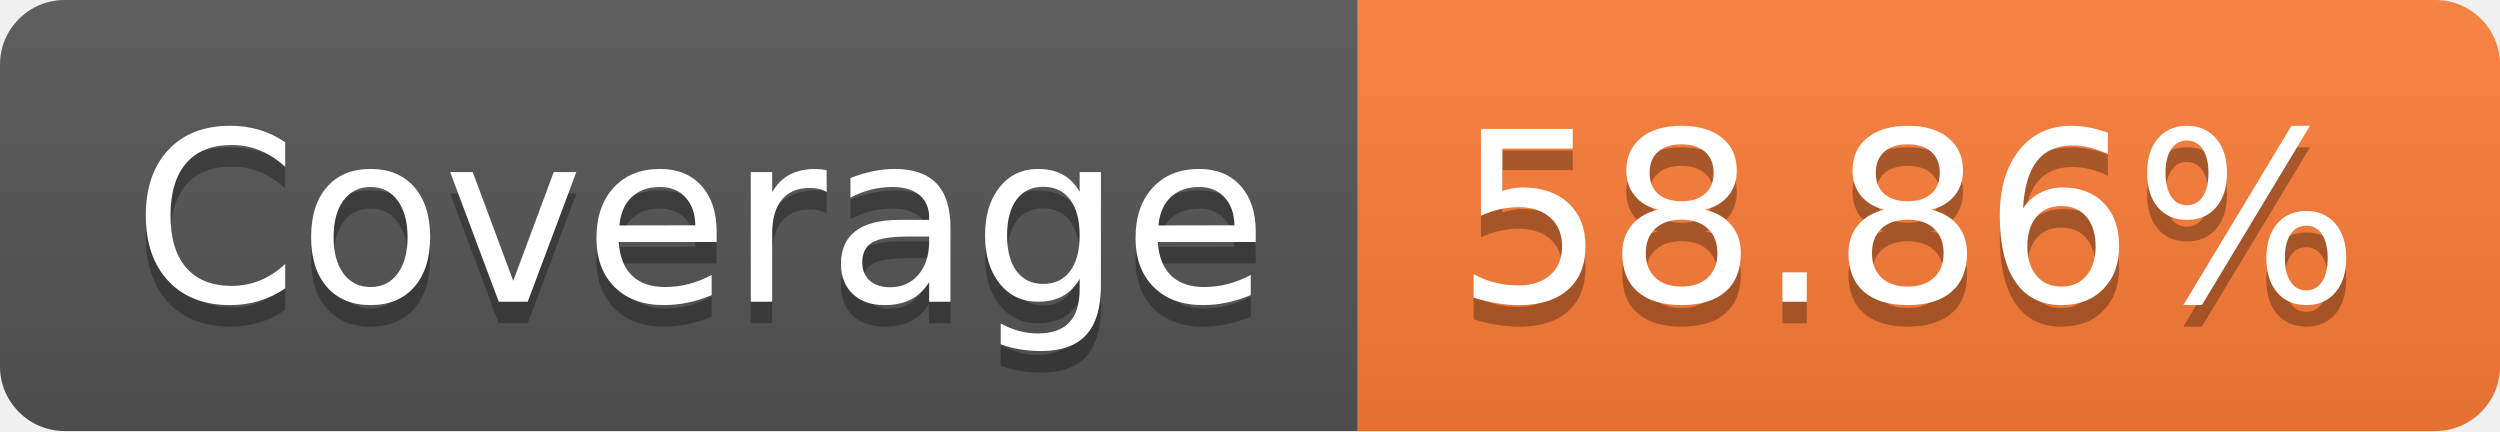
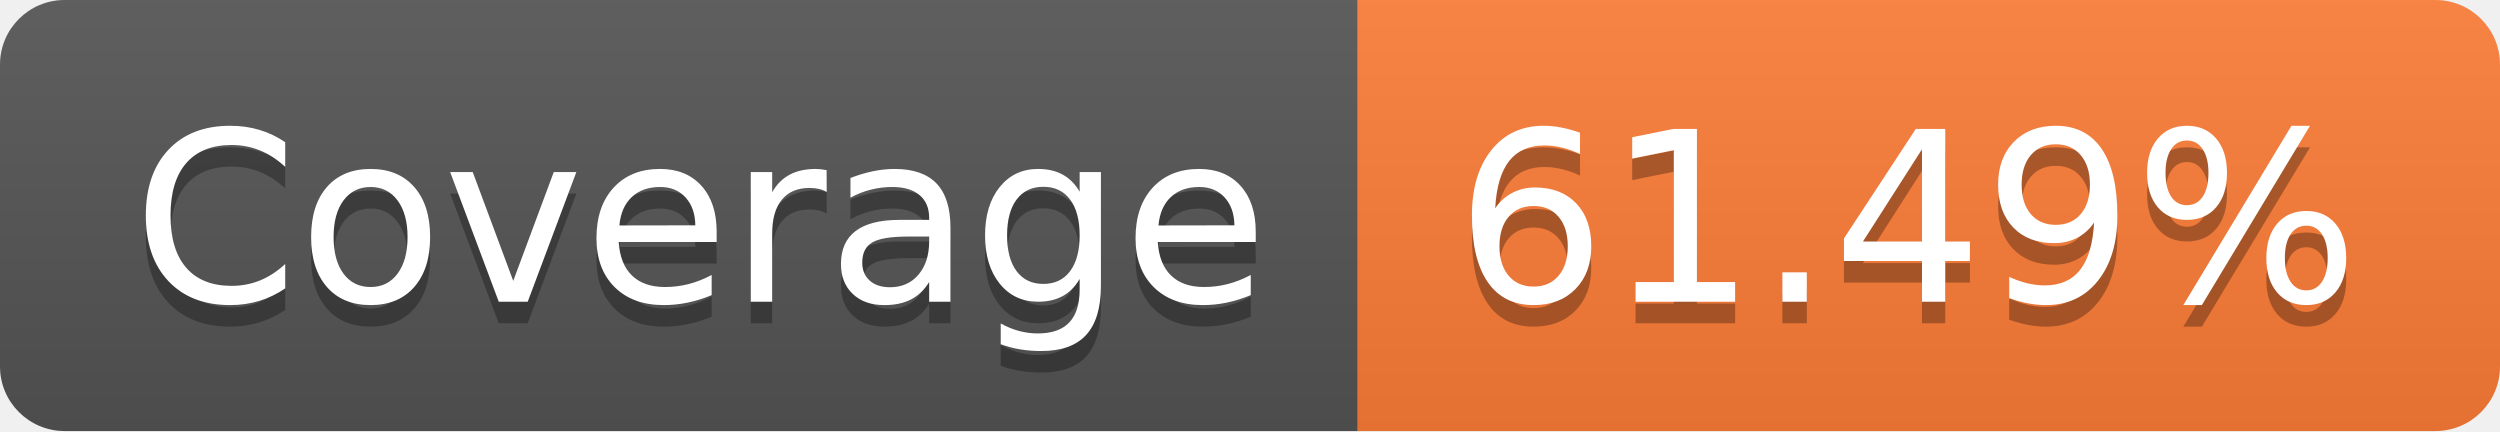
- <svg xmlns="http://www.w3.org/2000/svg" width="116" height="20" role="img" aria-label="Coverage: 58.86%">
+ <svg xmlns="http://www.w3.org/2000/svg" width="116" height="20" role="img" aria-label="Coverage: 61.49%">
  <linearGradient id="s" x2="0" y2="100%">
    <stop offset="0" stop-color="#bbb" stop-opacity=".1" />
    <stop offset="1" stop-opacity=".1" />
  </linearGradient>
  <clipPath id="r">
    <rect width="116" height="20" rx="3" fill="#fff" />
  </clipPath>
  <g clip-path="url(#r)">
    <rect width="63" height="20" fill="#555" />
    <rect x="63" width="53" height="20" fill="#fe7d37" />
    <rect width="116" height="20" fill="url(#s)" />
  </g>
  <g fill="#fff" text-anchor="middle" font-family="Verdana,Geneva,DejaVu Sans,sans-serif" text-rendering="geometricPrecision" font-size="110">
    <text aria-hidden="true" x="325" y="150" fill="#010101" fill-opacity=".3" transform="scale(.1)" textLength="530">Coverage</text>
    <text x="325" y="140" transform="scale(.1)" fill="#fff" textLength="530">Coverage</text>
-     <text aria-hidden="true" x="885" y="150" fill="#010101" fill-opacity=".3" transform="scale(.1)" textLength="430">58.86%</text>
-     <text x="885" y="140" transform="scale(.1)" fill="#fff" textLength="430">58.86%</text>
+     <text aria-hidden="true" x="885" y="150" fill="#010101" fill-opacity=".3" transform="scale(.1)" textLength="430">61.49%</text>
+     <text x="885" y="140" transform="scale(.1)" fill="#fff" textLength="430">61.49%</text>
  </g>
</svg>
